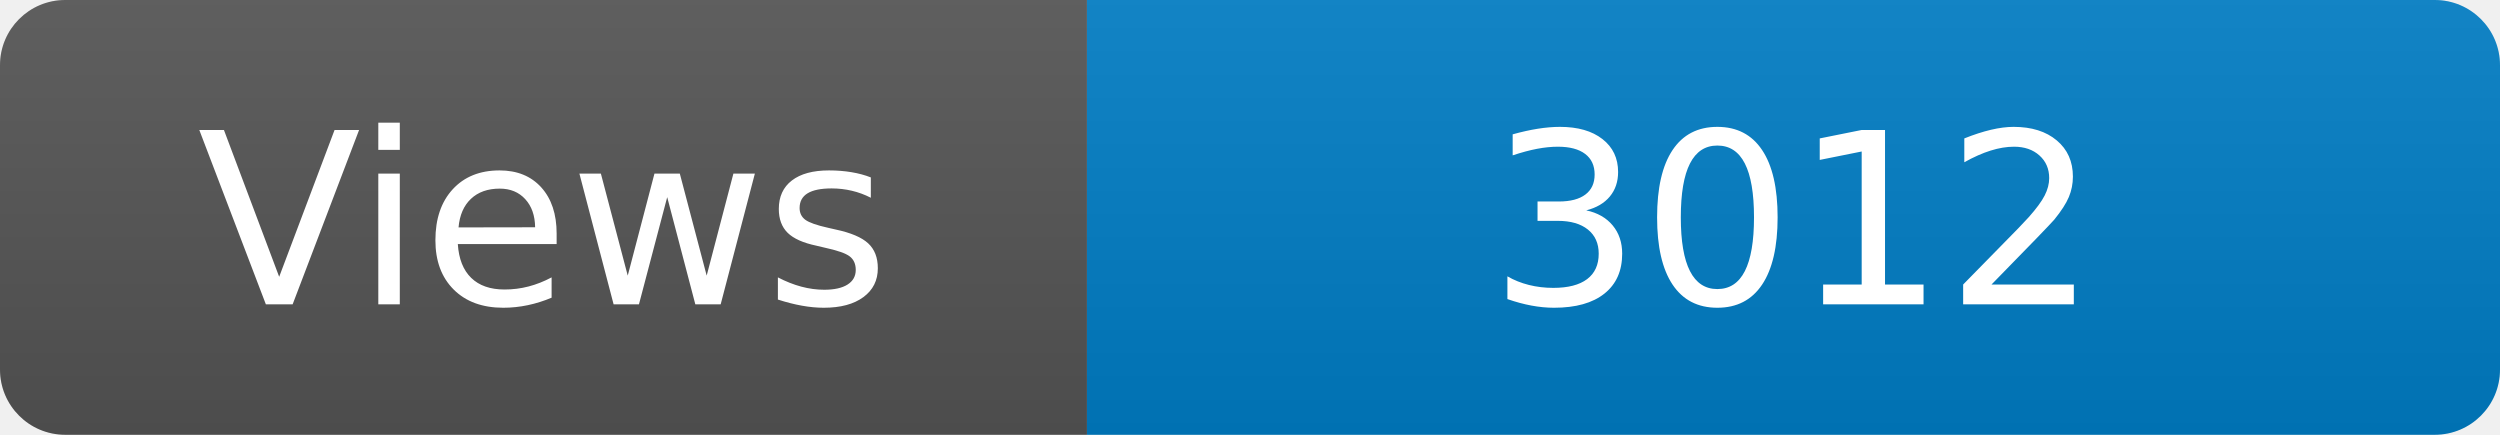
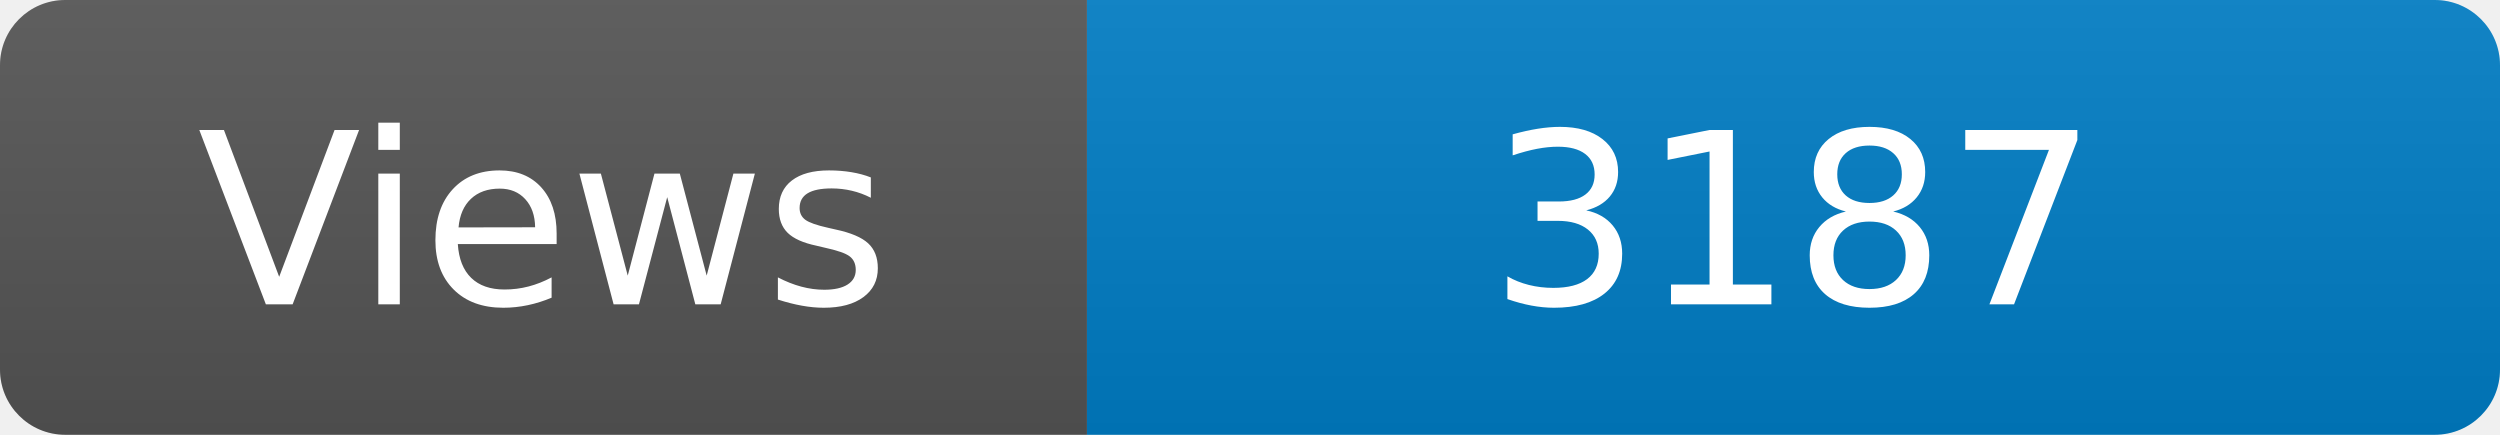
<svg xmlns="http://www.w3.org/2000/svg" width="115" height="20" role="img" aria-label="Maintained?: yes">
  <linearGradient id="s" x2="0" y2="100%">
    <stop offset="0" stop-color="#bbb" stop-opacity=".1" />
    <stop offset="1" stop-opacity=".1" />
  </linearGradient>
  <clipPath id="r">
    <rect width="115" height="20" rx="3" fill="#fff" />
  </clipPath>
  <g clip-path="url(#r)">
    <rect width="50" height="20" fill="#555" />
    <rect x="50" width="160" height="20" fill="#007ec6" />
    <rect width="115" height="20" fill="url(#s)" />
  </g>
  <g fill="#fff" text-anchor="middle" font-family="Verdana,Geneva,DejaVu Sans,sans-serif" font-size="110">
    <text x="250" y="140" transform="scale(.1)" fill="#fff">Views</text>
-     <text x="825" y="140" transform="scale(.1)" fill="#fff">3012</text>
+     <text x="825" y="140" transform="scale(.1)" fill="#fff">3187</text>
  </g>
</svg>
